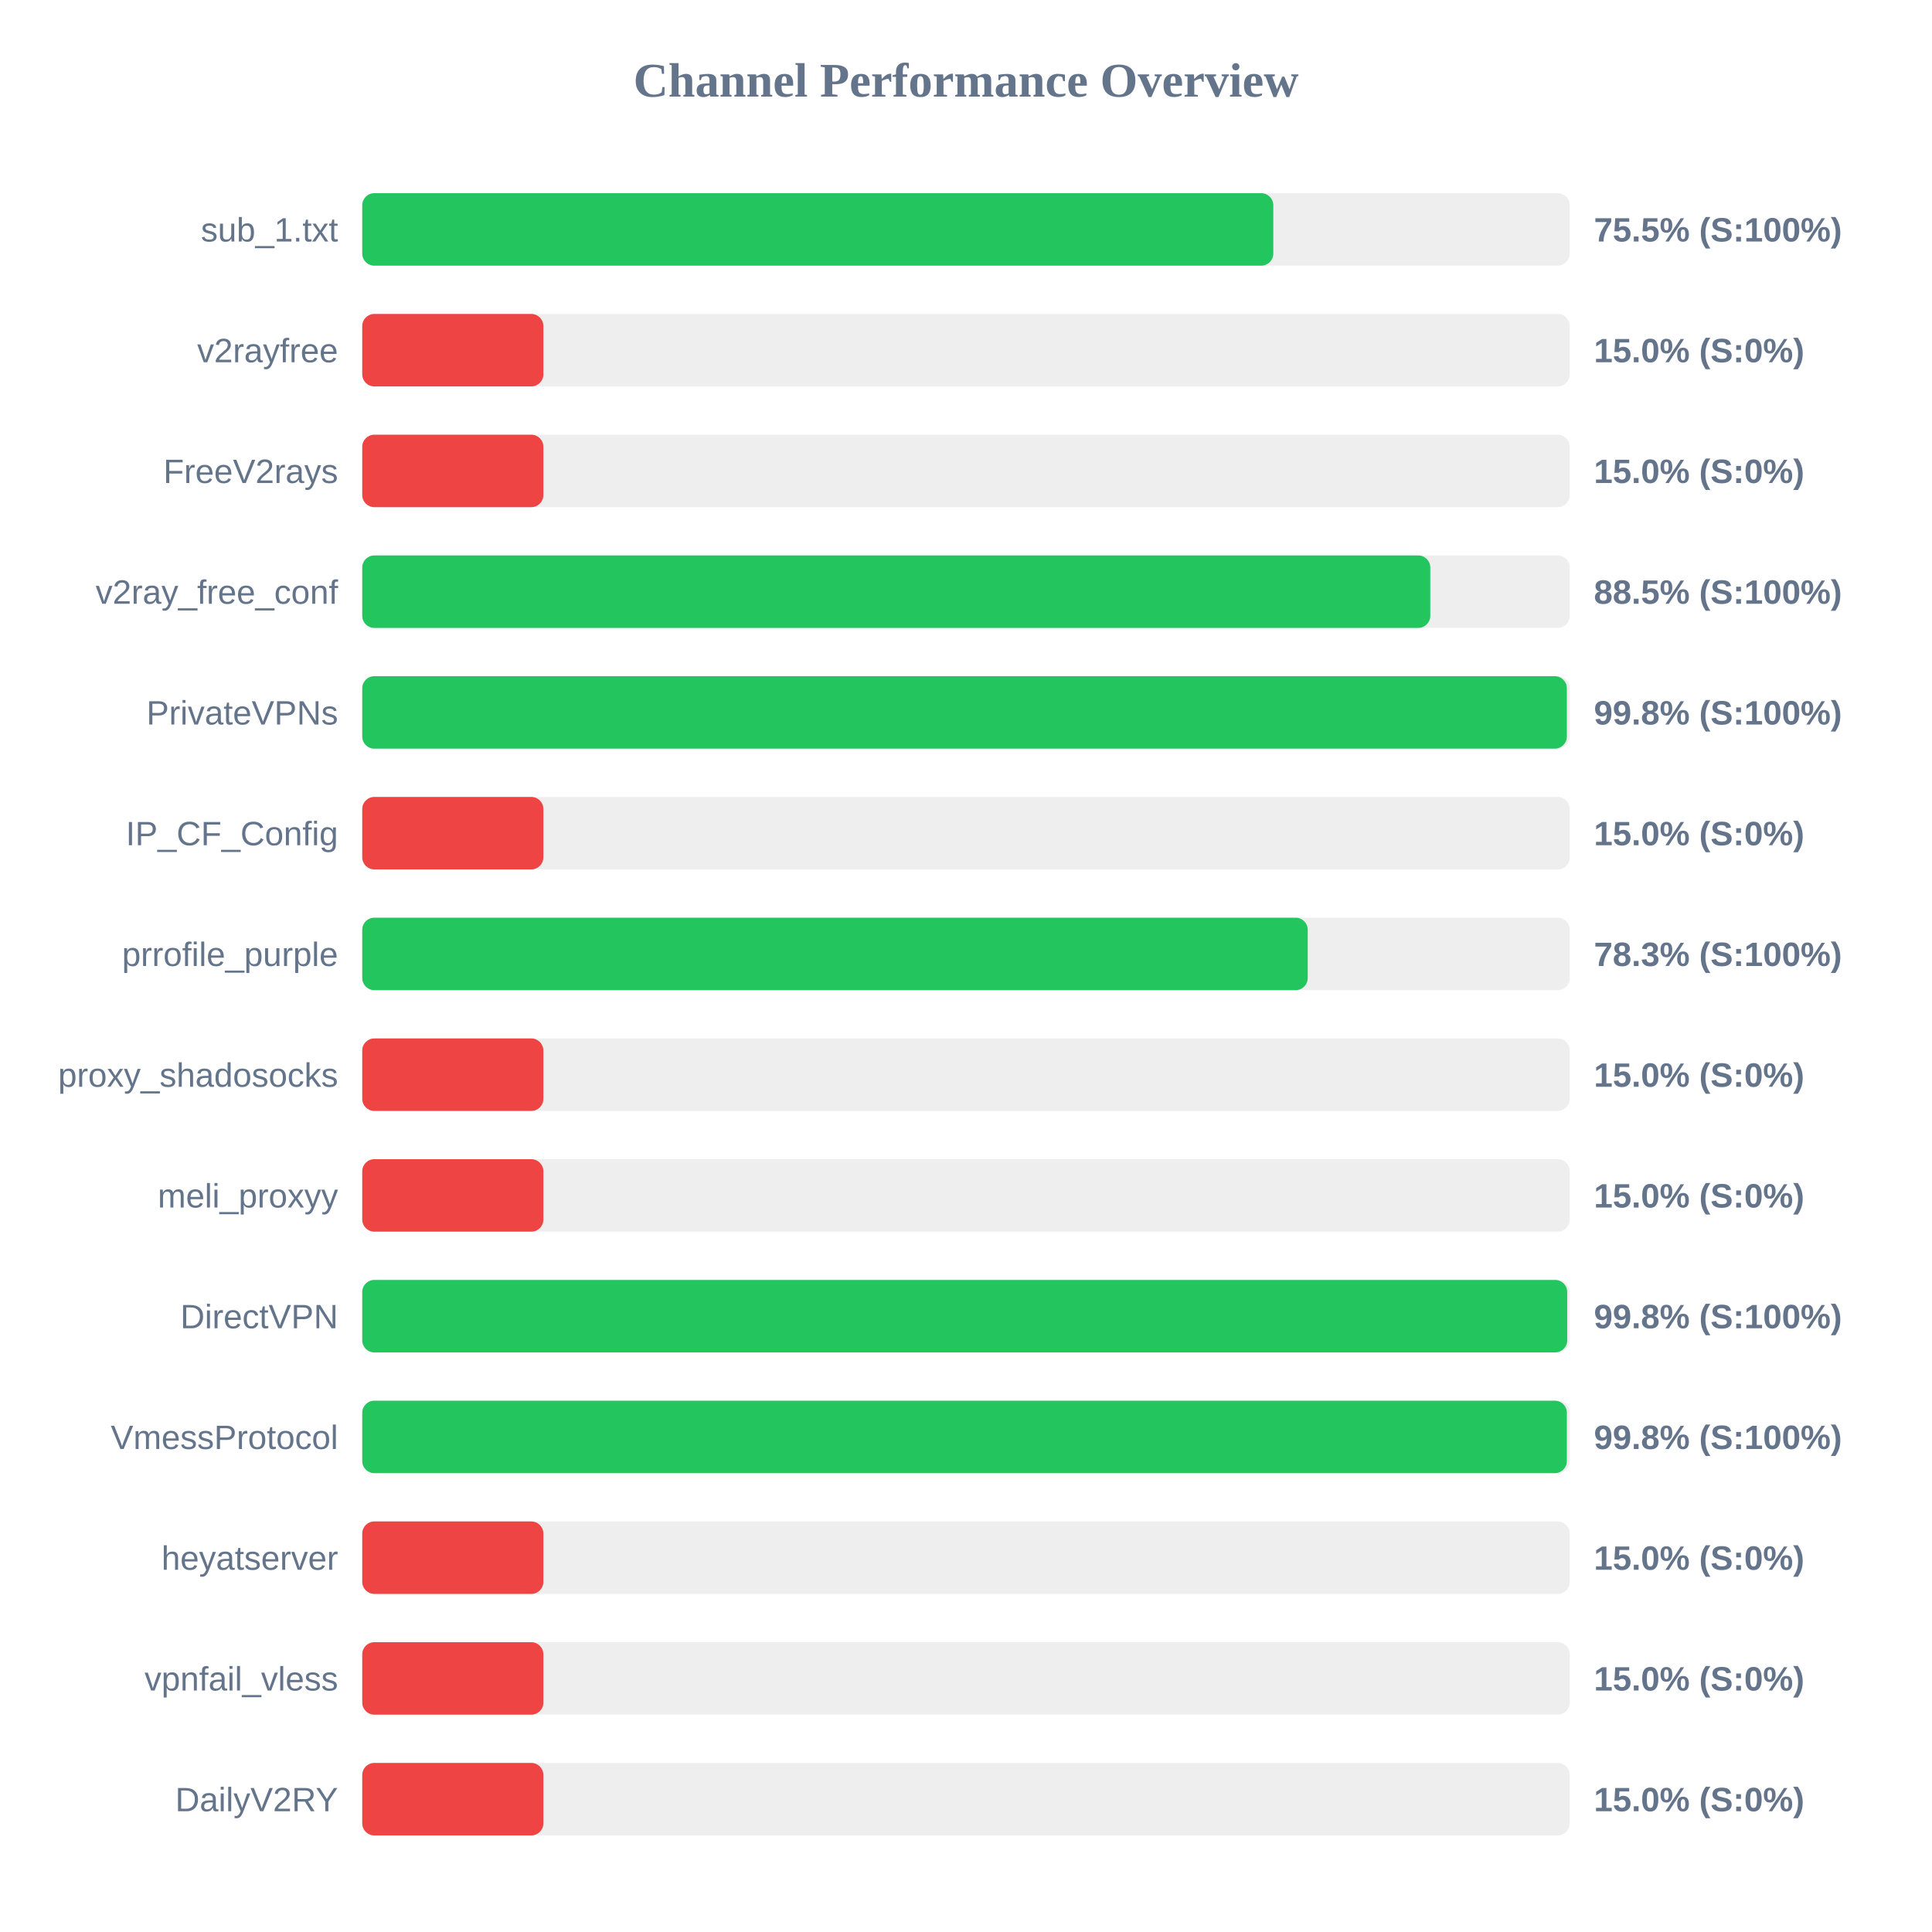
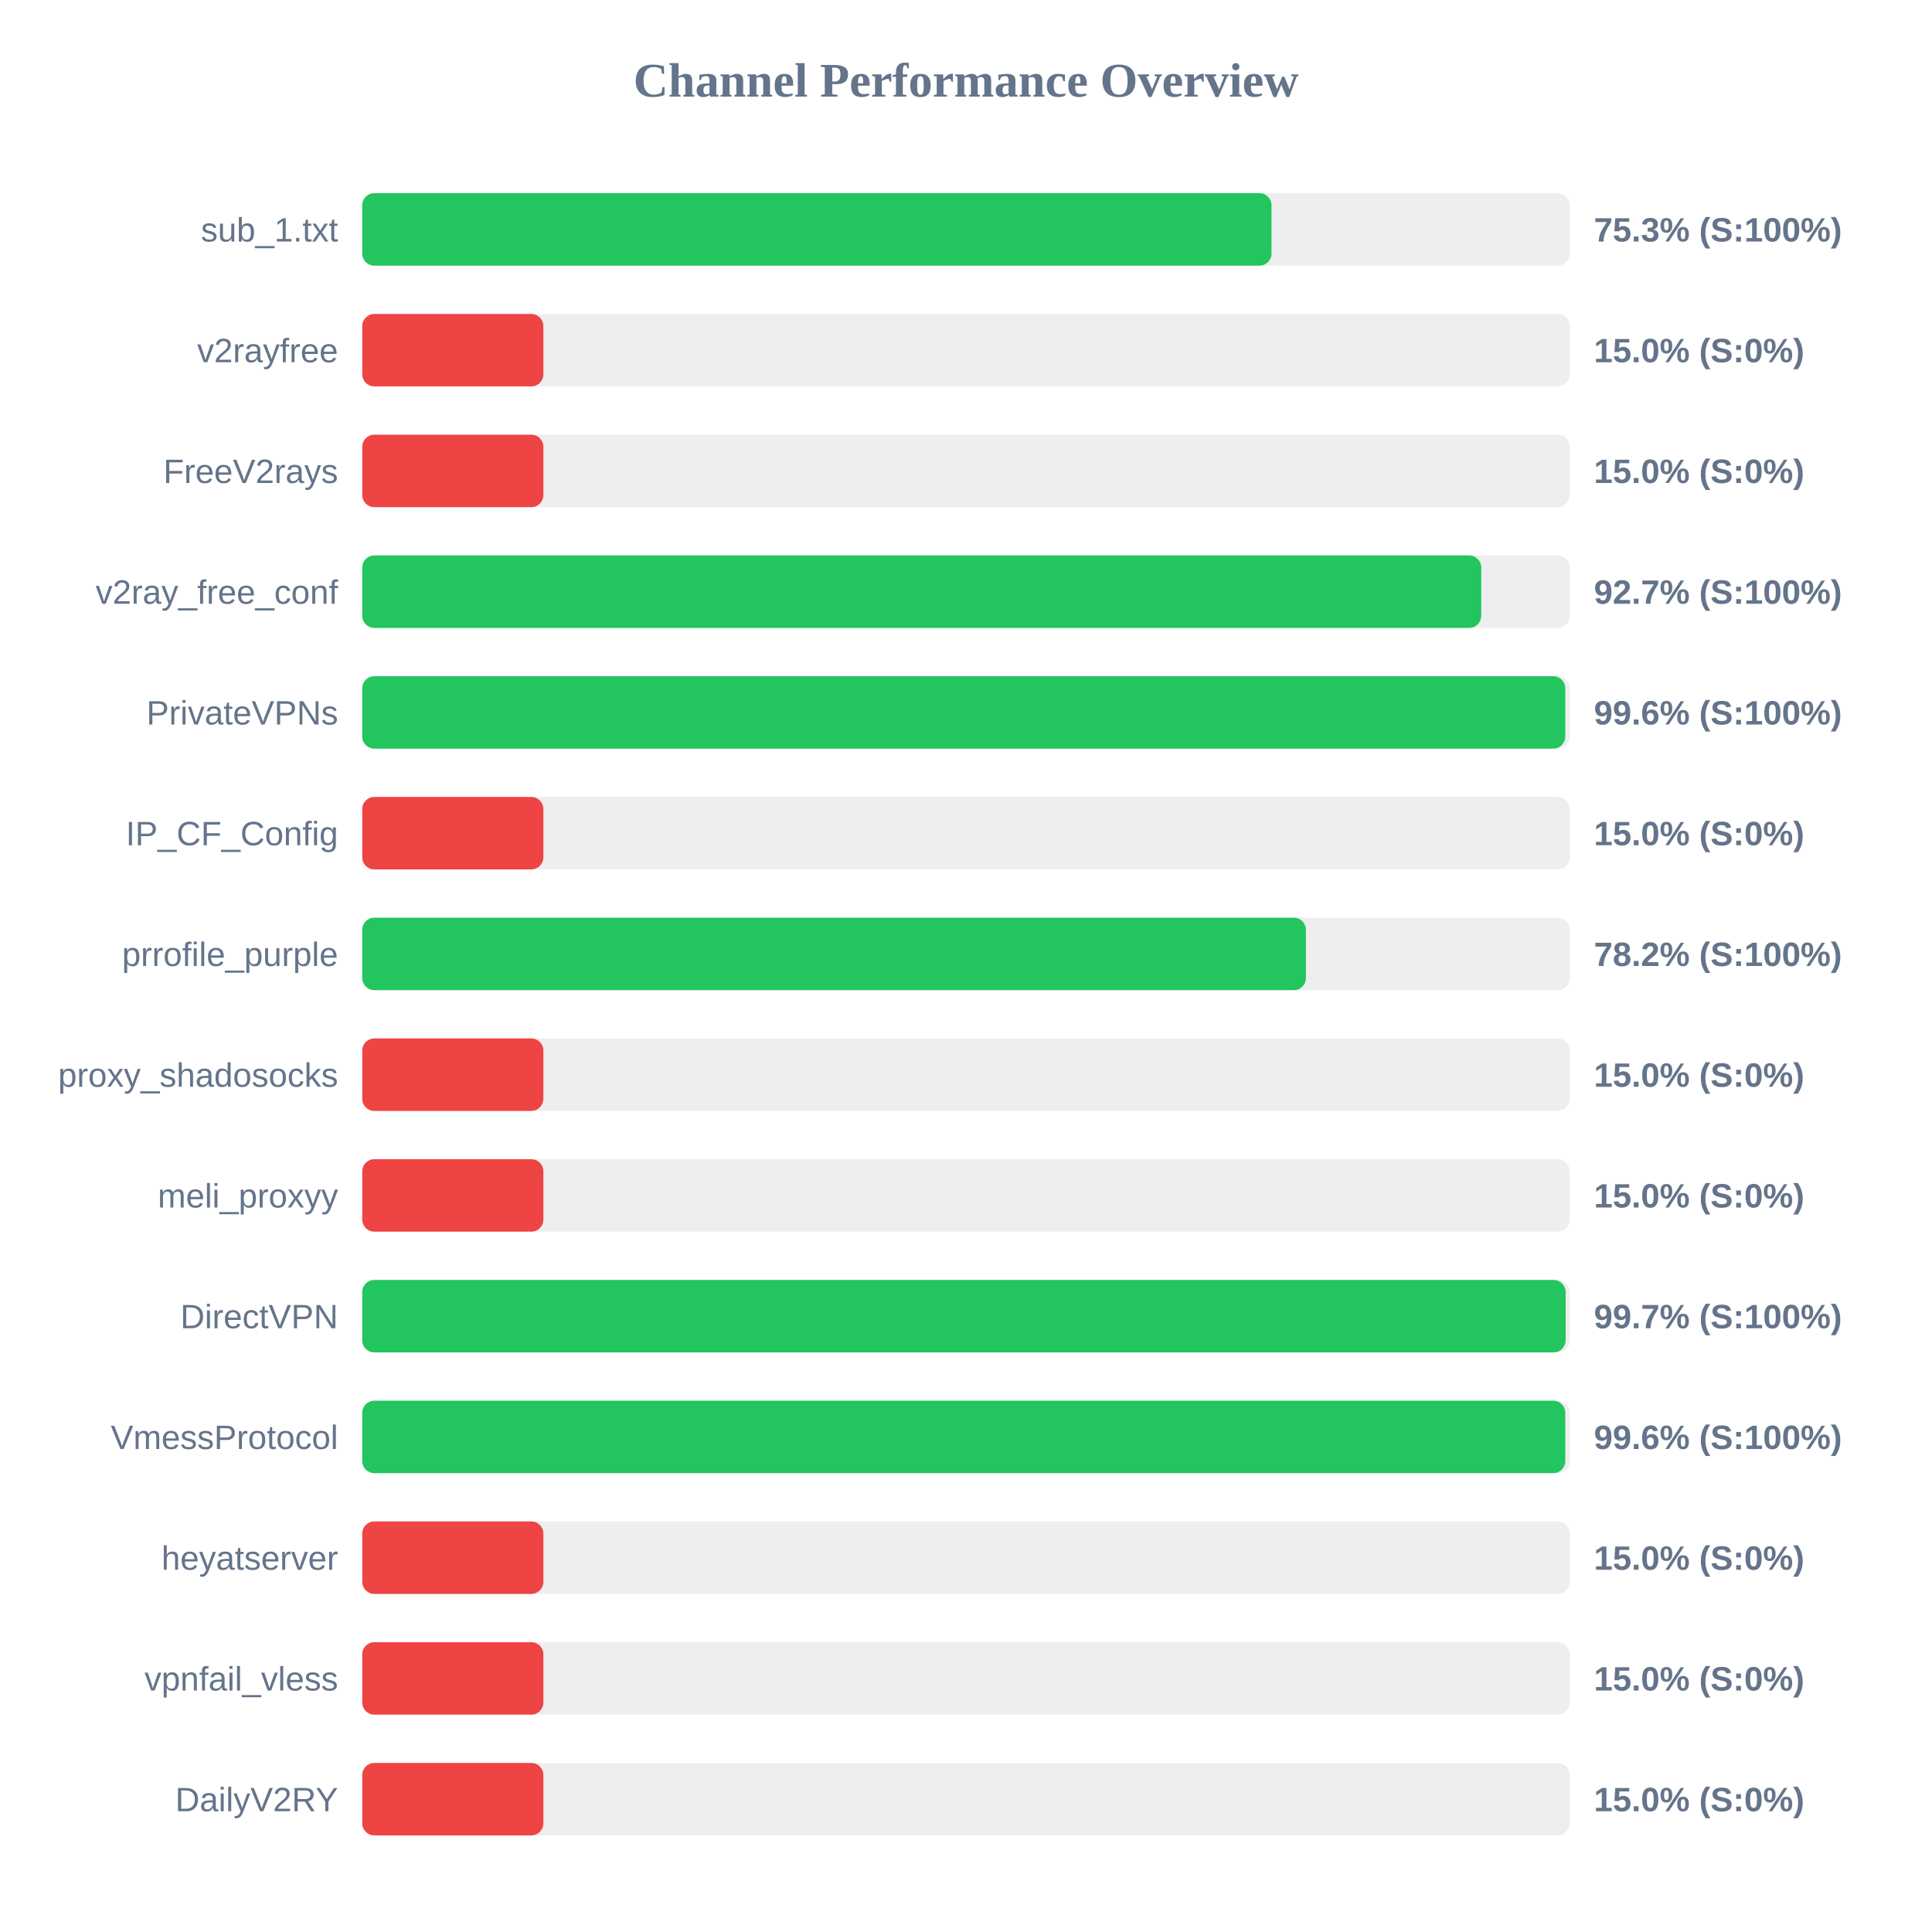
<svg xmlns="http://www.w3.org/2000/svg" width="800" height="800" version="1.1">
  <style>
        .row { font: 14px Arial; fill: #64748b; }
        .score { font: bold 14px Arial; fill: #64748b; }
    </style>
  <text x="400" y="40" text-anchor="middle" font-size="20px" font-weight="bold" fill="#64748b">Channel Performance Overview</text>
  <rect x="150" y="80" width="500" height="30" fill="#eee" rx="5" />
-   <rect x="150" y="80" width="377.25" height="30" fill="#22c55e" rx="5" />
+   <rect x="150" y="80" width="376.5" height="30" fill="#22c55e" rx="5" />
  <text x="140" y="100" text-anchor="end" class="row">sub_1.txt</text>
-   <text x="660" y="100" text-anchor="start" class="score">75.5% (S:100%)</text>
+   <text x="660" y="100" text-anchor="start" class="score">75.3% (S:100%)</text>
  <rect x="150" y="130" width="500" height="30" fill="#eee" rx="5" />
  <rect x="150" y="130" width="75.0" height="30" fill="#ef4444" rx="5" />
  <text x="140" y="150" text-anchor="end" class="row">v2rayfree</text>
  <text x="660" y="150" text-anchor="start" class="score">15.0% (S:0%)</text>
  <rect x="150" y="180" width="500" height="30" fill="#eee" rx="5" />
  <rect x="150" y="180" width="75.0" height="30" fill="#ef4444" rx="5" />
  <text x="140" y="200" text-anchor="end" class="row">FreeV2rays</text>
  <text x="660" y="200" text-anchor="start" class="score">15.0% (S:0%)</text>
  <rect x="150" y="230" width="500" height="30" fill="#eee" rx="5" />
-   <rect x="150" y="230" width="442.25" height="30" fill="#22c55e" rx="5" />
+   <rect x="150" y="230" width="463.35" height="30" fill="#22c55e" rx="5" />
  <text x="140" y="250" text-anchor="end" class="row">v2ray_free_conf</text>
-   <text x="660" y="250" text-anchor="start" class="score">88.5% (S:100%)</text>
+   <text x="660" y="250" text-anchor="start" class="score">92.7% (S:100%)</text>
  <rect x="150" y="280" width="500" height="30" fill="#eee" rx="5" />
-   <rect x="150" y="280" width="498.8" height="30" fill="#22c55e" rx="5" />
+   <rect x="150" y="280" width="498.15" height="30" fill="#22c55e" rx="5" />
  <text x="140" y="300" text-anchor="end" class="row">PrivateVPNs</text>
-   <text x="660" y="300" text-anchor="start" class="score">99.8% (S:100%)</text>
+   <text x="660" y="300" text-anchor="start" class="score">99.6% (S:100%)</text>
  <rect x="150" y="330" width="500" height="30" fill="#eee" rx="5" />
  <rect x="150" y="330" width="75.0" height="30" fill="#ef4444" rx="5" />
  <text x="140" y="350" text-anchor="end" class="row">IP_CF_Config</text>
  <text x="660" y="350" text-anchor="start" class="score">15.0% (S:0%)</text>
  <rect x="150" y="380" width="500" height="30" fill="#eee" rx="5" />
-   <rect x="150" y="380" width="391.5" height="30" fill="#22c55e" rx="5" />
+   <rect x="150" y="380" width="390.75" height="30" fill="#22c55e" rx="5" />
  <text x="140" y="400" text-anchor="end" class="row">prrofile_purple</text>
-   <text x="660" y="400" text-anchor="start" class="score">78.3% (S:100%)</text>
+   <text x="660" y="400" text-anchor="start" class="score">78.2% (S:100%)</text>
  <rect x="150" y="430" width="500" height="30" fill="#eee" rx="5" />
  <rect x="150" y="430" width="75.0" height="30" fill="#ef4444" rx="5" />
  <text x="140" y="450" text-anchor="end" class="row">proxy_shadosocks</text>
  <text x="660" y="450" text-anchor="start" class="score">15.0% (S:0%)</text>
  <rect x="150" y="480" width="500" height="30" fill="#eee" rx="5" />
  <rect x="150" y="480" width="75.0" height="30" fill="#ef4444" rx="5" />
  <text x="140" y="500" text-anchor="end" class="row">meli_proxyy</text>
  <text x="660" y="500" text-anchor="start" class="score">15.0% (S:0%)</text>
  <rect x="150" y="530" width="500" height="30" fill="#eee" rx="5" />
-   <rect x="150" y="530" width="498.95" height="30" fill="#22c55e" rx="5" />
+   <rect x="150" y="530" width="498.3" height="30" fill="#22c55e" rx="5" />
  <text x="140" y="550" text-anchor="end" class="row">DirectVPN</text>
-   <text x="660" y="550" text-anchor="start" class="score">99.8% (S:100%)</text>
+   <text x="660" y="550" text-anchor="start" class="score">99.7% (S:100%)</text>
  <rect x="150" y="580" width="500" height="30" fill="#eee" rx="5" />
-   <rect x="150" y="580" width="498.8" height="30" fill="#22c55e" rx="5" />
+   <rect x="150" y="580" width="498.15" height="30" fill="#22c55e" rx="5" />
  <text x="140" y="600" text-anchor="end" class="row">VmessProtocol</text>
-   <text x="660" y="600" text-anchor="start" class="score">99.8% (S:100%)</text>
+   <text x="660" y="600" text-anchor="start" class="score">99.6% (S:100%)</text>
  <rect x="150" y="630" width="500" height="30" fill="#eee" rx="5" />
  <rect x="150" y="630" width="75.0" height="30" fill="#ef4444" rx="5" />
  <text x="140" y="650" text-anchor="end" class="row">heyatserver</text>
  <text x="660" y="650" text-anchor="start" class="score">15.0% (S:0%)</text>
  <rect x="150" y="680" width="500" height="30" fill="#eee" rx="5" />
  <rect x="150" y="680" width="75.0" height="30" fill="#ef4444" rx="5" />
  <text x="140" y="700" text-anchor="end" class="row">vpnfail_vless</text>
  <text x="660" y="700" text-anchor="start" class="score">15.0% (S:0%)</text>
  <rect x="150" y="730" width="500" height="30" fill="#eee" rx="5" />
  <rect x="150" y="730" width="75.0" height="30" fill="#ef4444" rx="5" />
  <text x="140" y="750" text-anchor="end" class="row">DailyV2RY</text>
  <text x="660" y="750" text-anchor="start" class="score">15.0% (S:0%)</text>
</svg>
